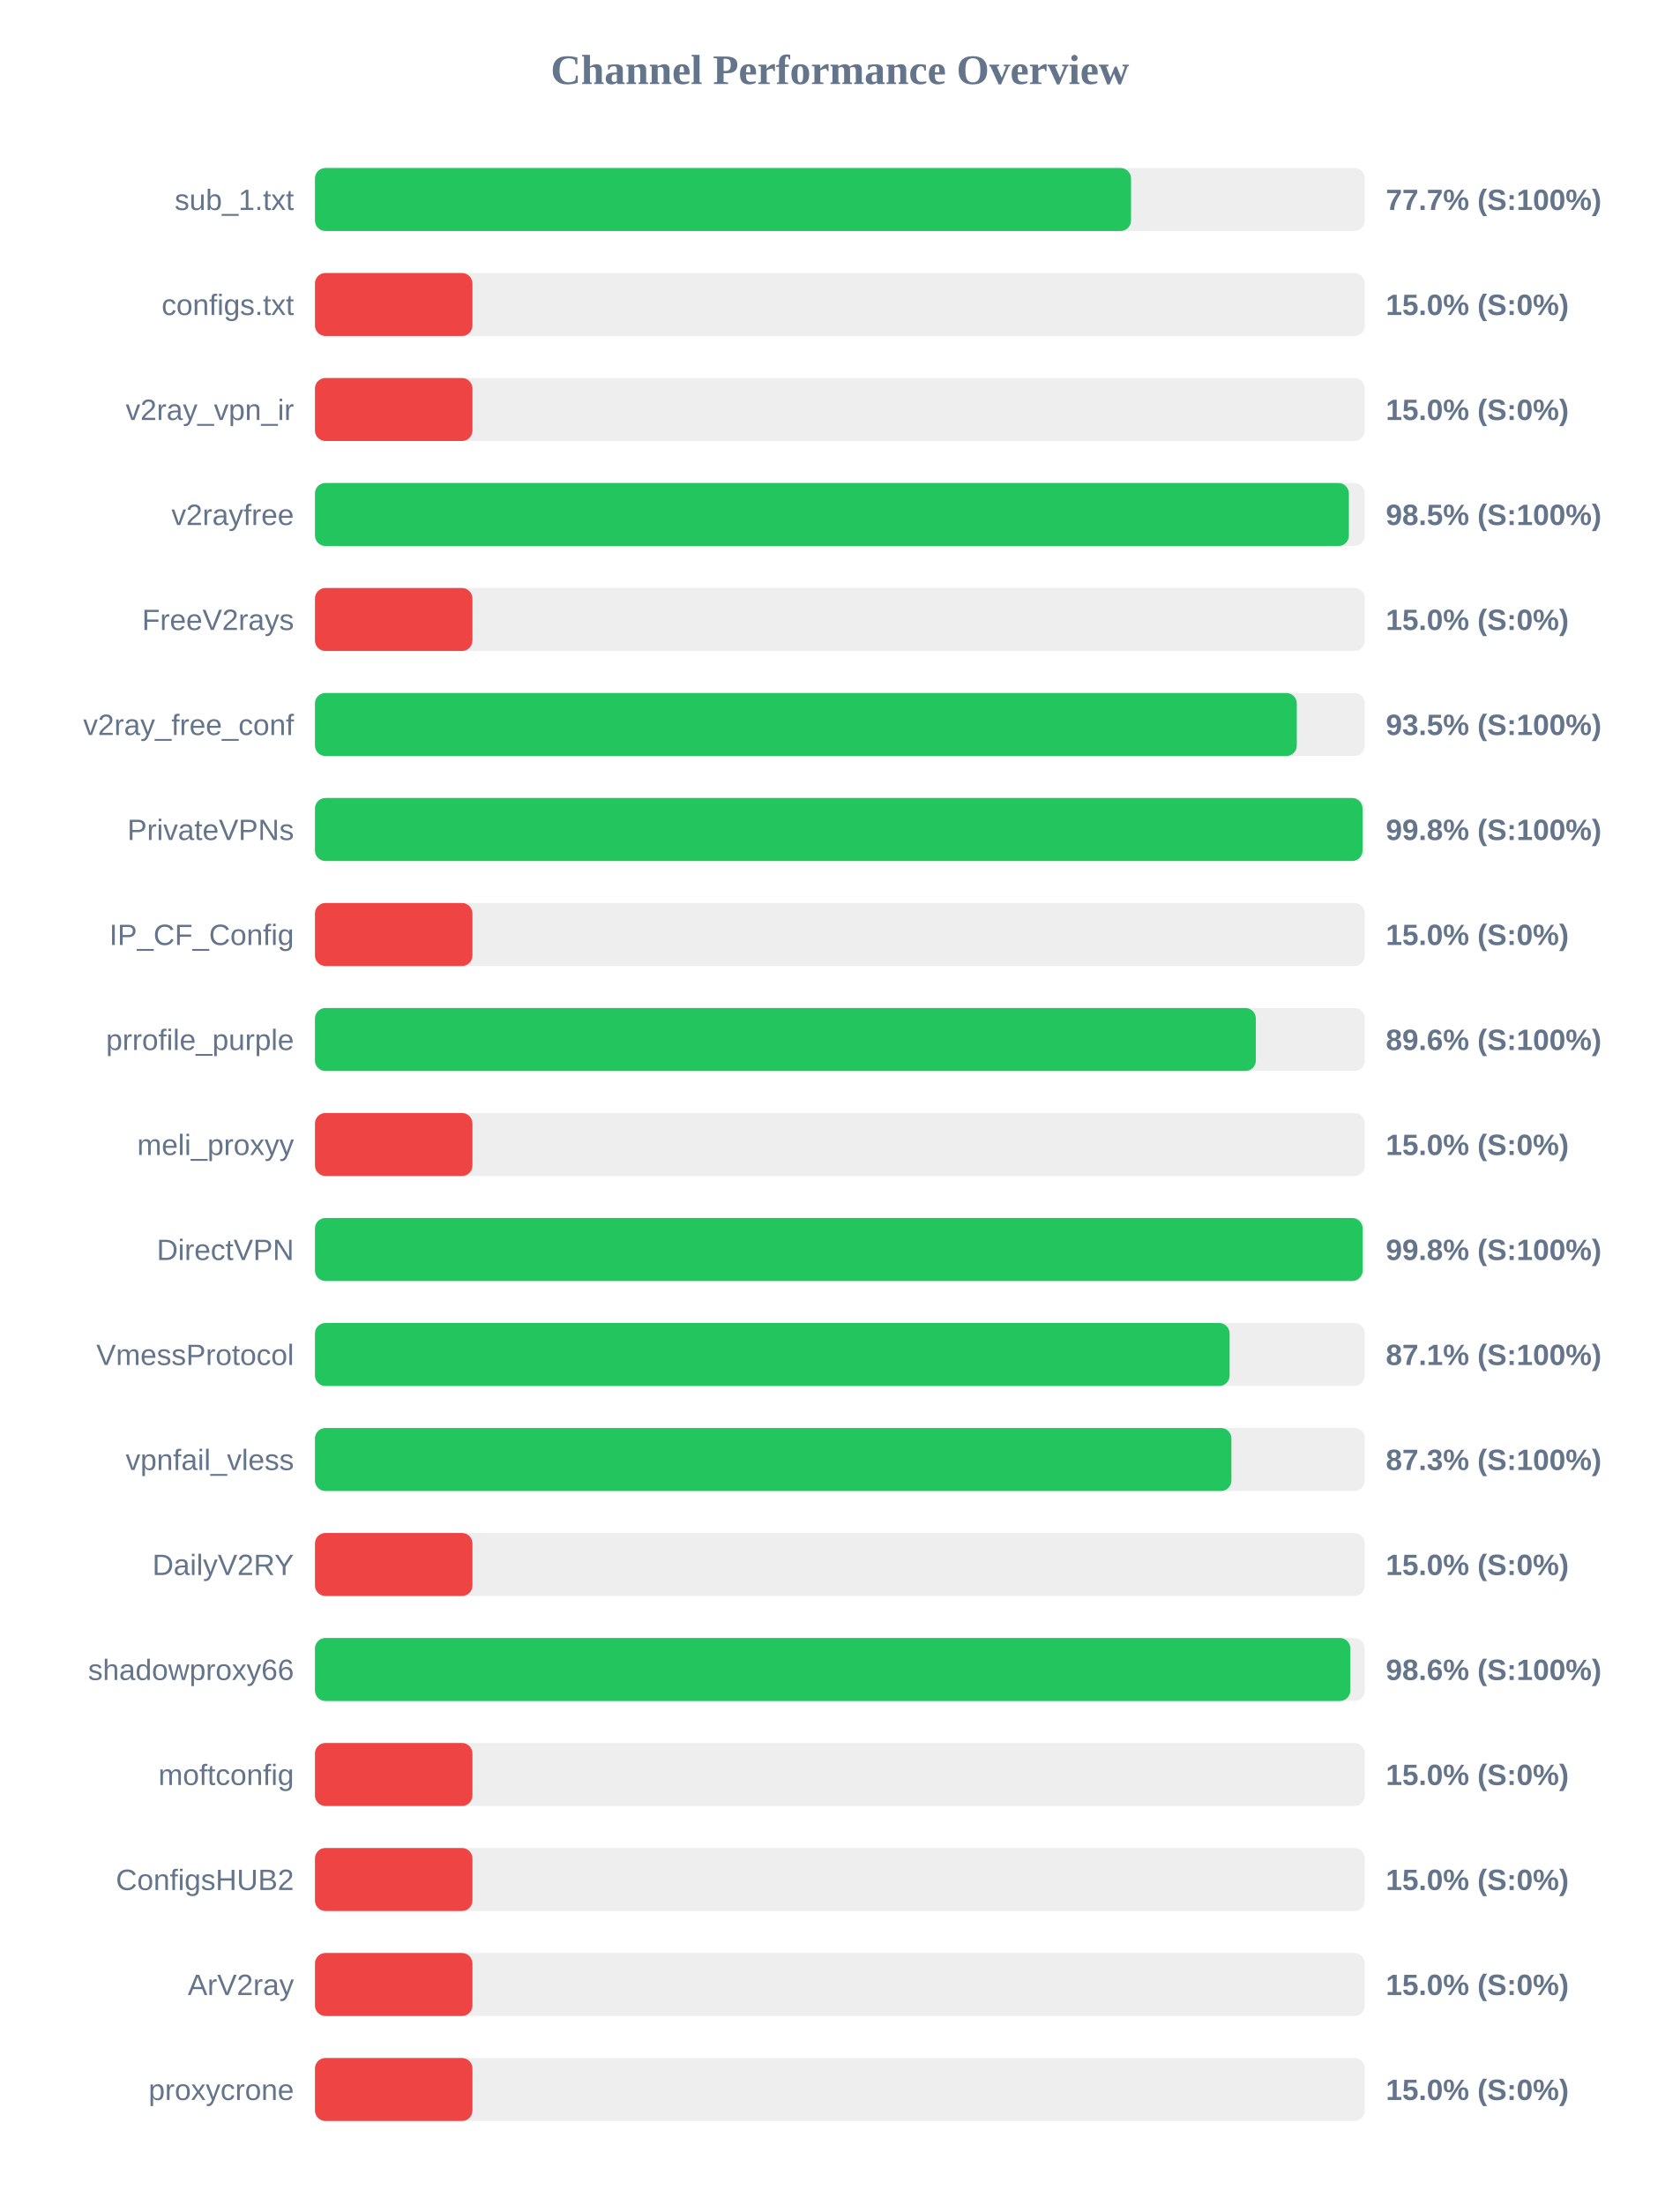
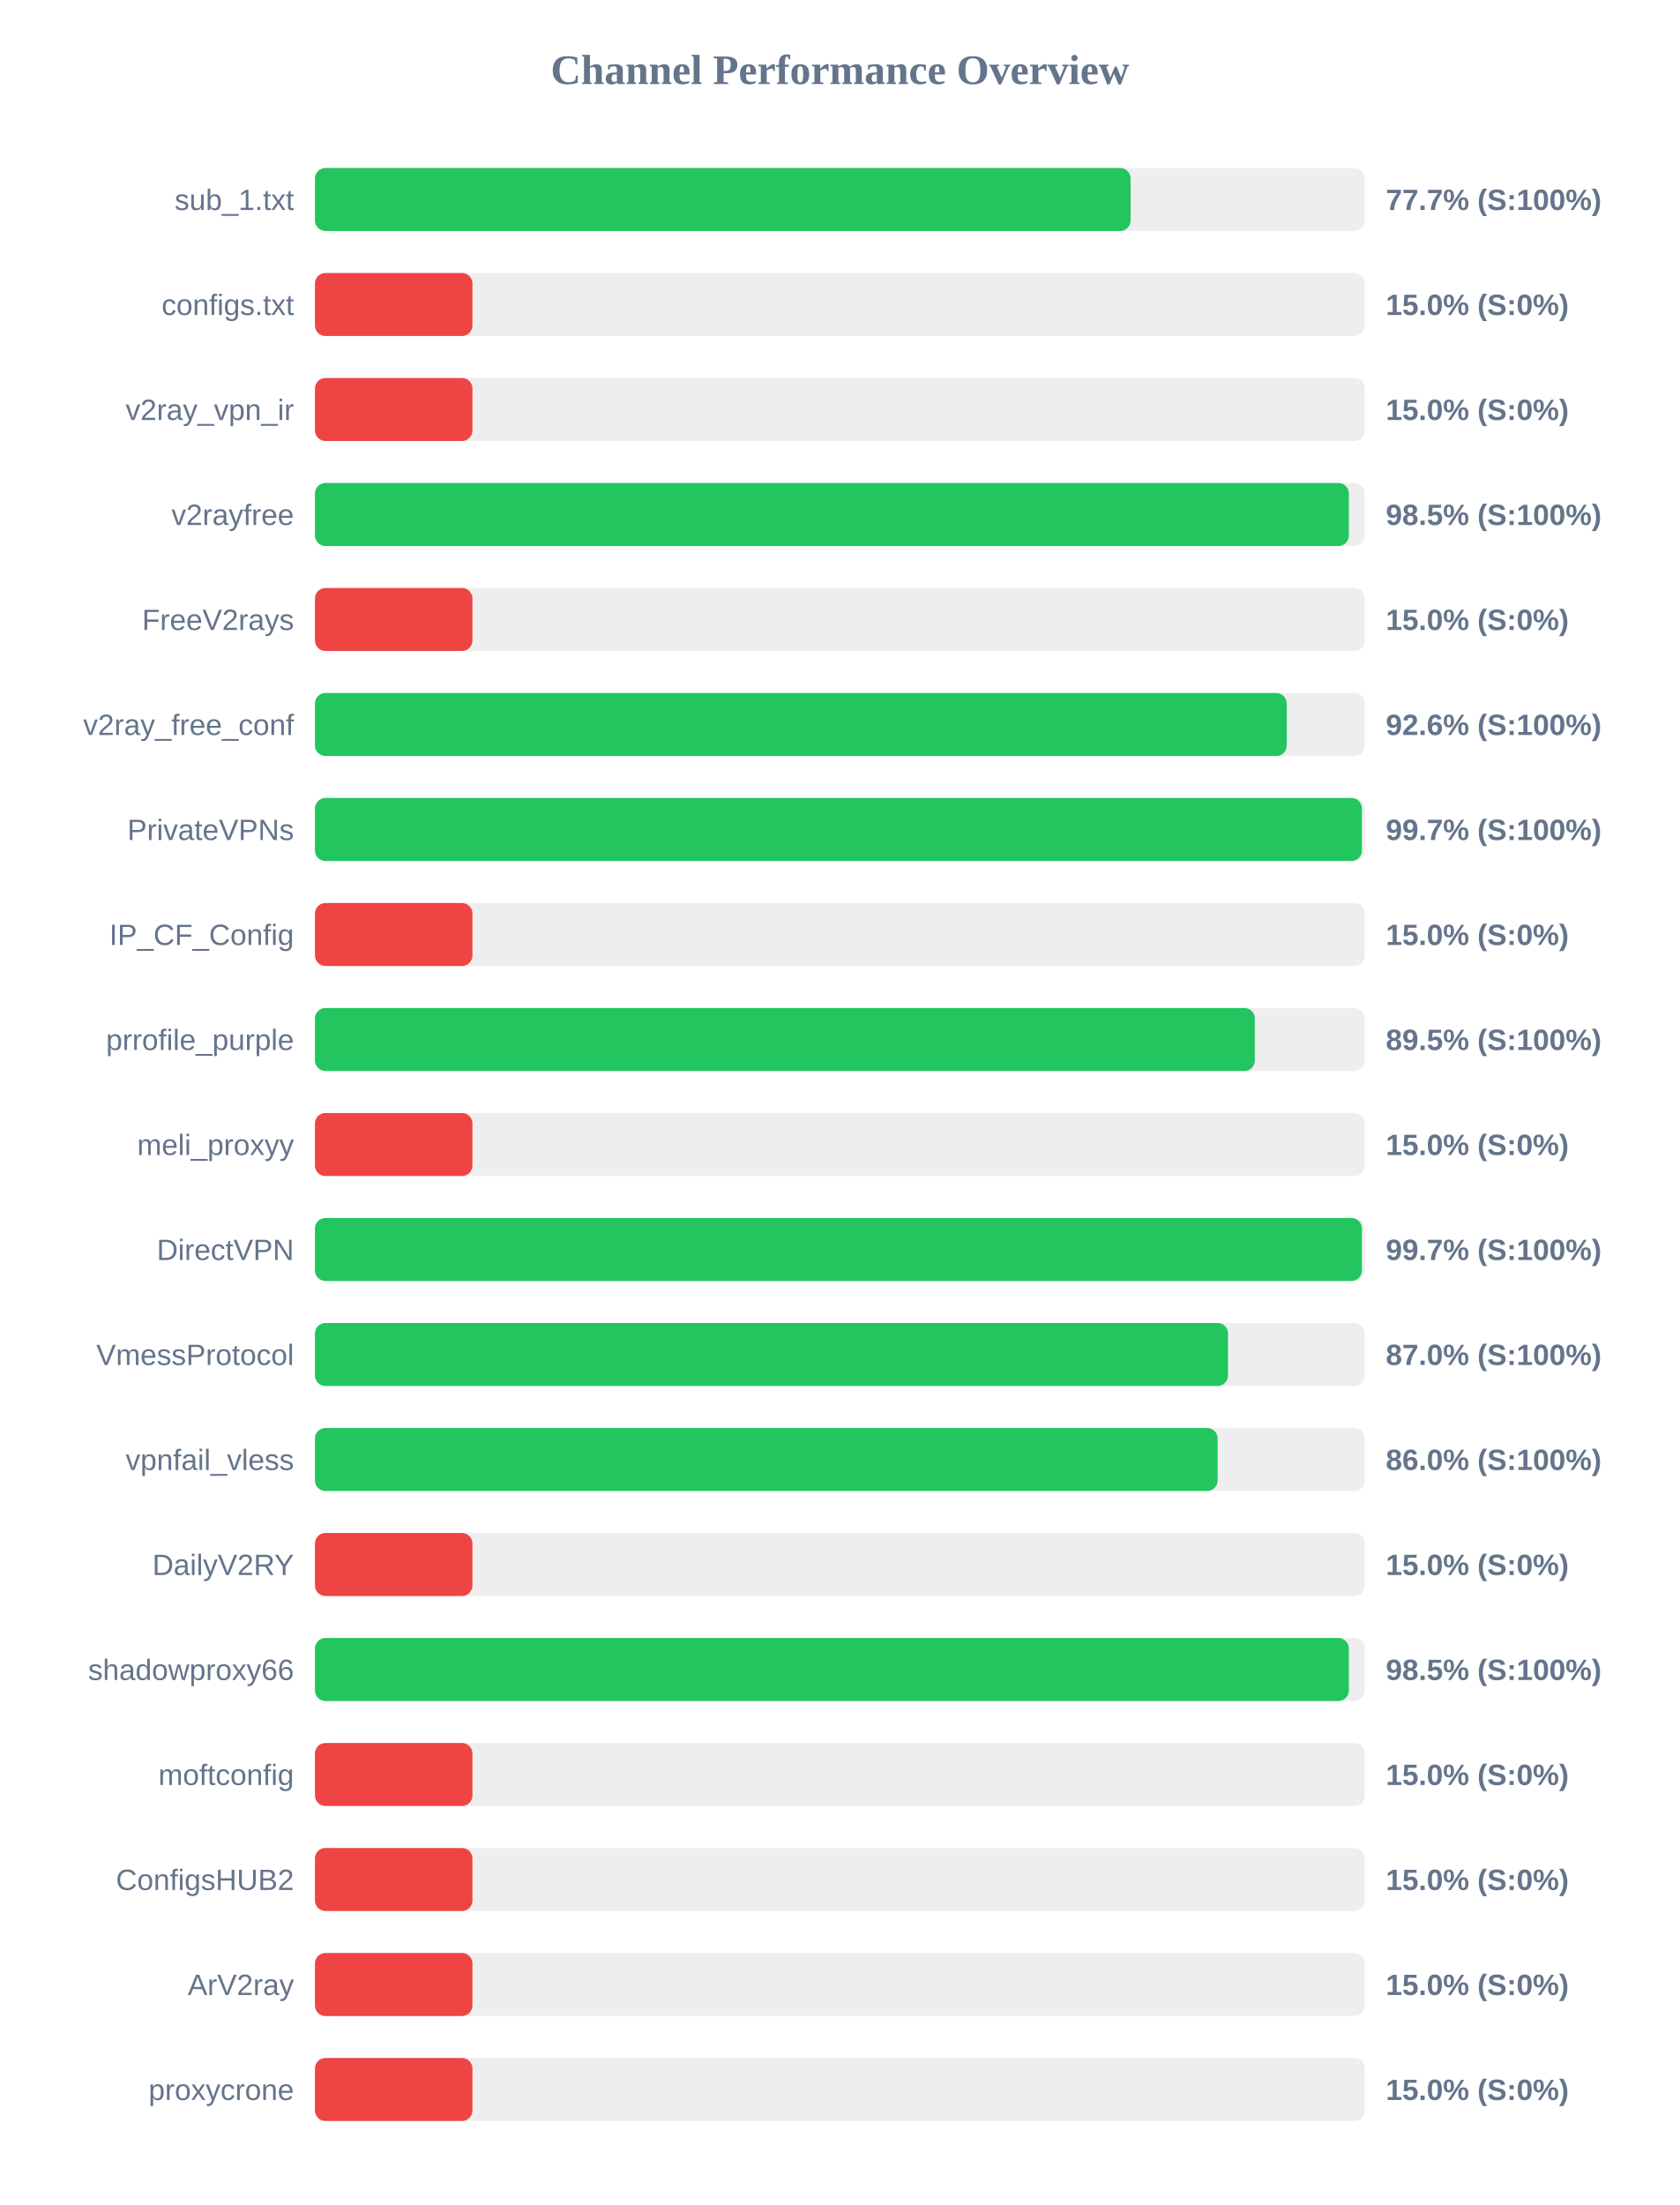
<svg xmlns="http://www.w3.org/2000/svg" width="800" height="1050" version="1.1">
  <style>
        .row { font: 14px Arial; fill: #64748b; }
        .score { font: bold 14px Arial; fill: #64748b; }
    </style>
  <text x="400" y="40" text-anchor="middle" font-size="20px" font-weight="bold" fill="#64748b">Channel Performance Overview</text>
  <rect x="150" y="80" width="500" height="30" fill="#eee" rx="5" />
-   <rect x="150" y="80" width="388.65" height="30" fill="#22c55e" rx="5" />
+   <rect x="150" y="80" width="388.45" height="30" fill="#22c55e" rx="5" />
  <text x="140" y="100" text-anchor="end" class="row">sub_1.txt</text>
  <text x="660" y="100" text-anchor="start" class="score">77.7% (S:100%)</text>
  <rect x="150" y="130" width="500" height="30" fill="#eee" rx="5" />
  <rect x="150" y="130" width="75.0" height="30" fill="#ef4444" rx="5" />
  <text x="140" y="150" text-anchor="end" class="row">configs.txt</text>
  <text x="660" y="150" text-anchor="start" class="score">15.0% (S:0%)</text>
  <rect x="150" y="180" width="500" height="30" fill="#eee" rx="5" />
  <rect x="150" y="180" width="75.0" height="30" fill="#ef4444" rx="5" />
  <text x="140" y="200" text-anchor="end" class="row">v2ray_vpn_ir</text>
  <text x="660" y="200" text-anchor="start" class="score">15.0% (S:0%)</text>
  <rect x="150" y="230" width="500" height="30" fill="#eee" rx="5" />
  <rect x="150" y="230" width="492.4" height="30" fill="#22c55e" rx="5" />
  <text x="140" y="250" text-anchor="end" class="row">v2rayfree</text>
  <text x="660" y="250" text-anchor="start" class="score">98.5% (S:100%)</text>
  <rect x="150" y="280" width="500" height="30" fill="#eee" rx="5" />
  <rect x="150" y="280" width="75.0" height="30" fill="#ef4444" rx="5" />
  <text x="140" y="300" text-anchor="end" class="row">FreeV2rays</text>
  <text x="660" y="300" text-anchor="start" class="score">15.0% (S:0%)</text>
  <rect x="150" y="330" width="500" height="30" fill="#eee" rx="5" />
-   <rect x="150" y="330" width="467.6" height="30" fill="#22c55e" rx="5" />
+   <rect x="150" y="330" width="462.8" height="30" fill="#22c55e" rx="5" />
  <text x="140" y="350" text-anchor="end" class="row">v2ray_free_conf</text>
-   <text x="660" y="350" text-anchor="start" class="score">93.5% (S:100%)</text>
+   <text x="660" y="350" text-anchor="start" class="score">92.6% (S:100%)</text>
  <rect x="150" y="380" width="500" height="30" fill="#eee" rx="5" />
-   <rect x="150" y="380" width="498.9" height="30" fill="#22c55e" rx="5" />
+   <rect x="150" y="380" width="498.6" height="30" fill="#22c55e" rx="5" />
  <text x="140" y="400" text-anchor="end" class="row">PrivateVPNs</text>
-   <text x="660" y="400" text-anchor="start" class="score">99.8% (S:100%)</text>
+   <text x="660" y="400" text-anchor="start" class="score">99.7% (S:100%)</text>
  <rect x="150" y="430" width="500" height="30" fill="#eee" rx="5" />
  <rect x="150" y="430" width="75.0" height="30" fill="#ef4444" rx="5" />
  <text x="140" y="450" text-anchor="end" class="row">IP_CF_Config</text>
  <text x="660" y="450" text-anchor="start" class="score">15.0% (S:0%)</text>
  <rect x="150" y="480" width="500" height="30" fill="#eee" rx="5" />
-   <rect x="150" y="480" width="448.1" height="30" fill="#22c55e" rx="5" />
+   <rect x="150" y="480" width="447.6" height="30" fill="#22c55e" rx="5" />
  <text x="140" y="500" text-anchor="end" class="row">prrofile_purple</text>
-   <text x="660" y="500" text-anchor="start" class="score">89.6% (S:100%)</text>
+   <text x="660" y="500" text-anchor="start" class="score">89.5% (S:100%)</text>
  <rect x="150" y="530" width="500" height="30" fill="#eee" rx="5" />
  <rect x="150" y="530" width="75.0" height="30" fill="#ef4444" rx="5" />
  <text x="140" y="550" text-anchor="end" class="row">meli_proxyy</text>
  <text x="660" y="550" text-anchor="start" class="score">15.0% (S:0%)</text>
  <rect x="150" y="580" width="500" height="30" fill="#eee" rx="5" />
-   <rect x="150" y="580" width="498.95" height="30" fill="#22c55e" rx="5" />
+   <rect x="150" y="580" width="498.6" height="30" fill="#22c55e" rx="5" />
  <text x="140" y="600" text-anchor="end" class="row">DirectVPN</text>
-   <text x="660" y="600" text-anchor="start" class="score">99.8% (S:100%)</text>
+   <text x="660" y="600" text-anchor="start" class="score">99.7% (S:100%)</text>
  <rect x="150" y="630" width="500" height="30" fill="#eee" rx="5" />
-   <rect x="150" y="630" width="435.6" height="30" fill="#22c55e" rx="5" />
+   <rect x="150" y="630" width="434.85" height="30" fill="#22c55e" rx="5" />
  <text x="140" y="650" text-anchor="end" class="row">VmessProtocol</text>
-   <text x="660" y="650" text-anchor="start" class="score">87.1% (S:100%)</text>
+   <text x="660" y="650" text-anchor="start" class="score">87.0% (S:100%)</text>
  <rect x="150" y="680" width="500" height="30" fill="#eee" rx="5" />
-   <rect x="150" y="680" width="436.45" height="30" fill="#22c55e" rx="5" />
+   <rect x="150" y="680" width="429.9" height="30" fill="#22c55e" rx="5" />
  <text x="140" y="700" text-anchor="end" class="row">vpnfail_vless</text>
-   <text x="660" y="700" text-anchor="start" class="score">87.3% (S:100%)</text>
+   <text x="660" y="700" text-anchor="start" class="score">86.0% (S:100%)</text>
  <rect x="150" y="730" width="500" height="30" fill="#eee" rx="5" />
  <rect x="150" y="730" width="75.0" height="30" fill="#ef4444" rx="5" />
  <text x="140" y="750" text-anchor="end" class="row">DailyV2RY</text>
  <text x="660" y="750" text-anchor="start" class="score">15.0% (S:0%)</text>
  <rect x="150" y="780" width="500" height="30" fill="#eee" rx="5" />
-   <rect x="150" y="780" width="493.1" height="30" fill="#22c55e" rx="5" />
+   <rect x="150" y="780" width="492.4" height="30" fill="#22c55e" rx="5" />
  <text x="140" y="800" text-anchor="end" class="row">shadowproxy66</text>
-   <text x="660" y="800" text-anchor="start" class="score">98.6% (S:100%)</text>
+   <text x="660" y="800" text-anchor="start" class="score">98.5% (S:100%)</text>
  <rect x="150" y="830" width="500" height="30" fill="#eee" rx="5" />
  <rect x="150" y="830" width="75.0" height="30" fill="#ef4444" rx="5" />
  <text x="140" y="850" text-anchor="end" class="row">moftconfig</text>
  <text x="660" y="850" text-anchor="start" class="score">15.0% (S:0%)</text>
  <rect x="150" y="880" width="500" height="30" fill="#eee" rx="5" />
  <rect x="150" y="880" width="75.0" height="30" fill="#ef4444" rx="5" />
  <text x="140" y="900" text-anchor="end" class="row">ConfigsHUB2</text>
  <text x="660" y="900" text-anchor="start" class="score">15.0% (S:0%)</text>
  <rect x="150" y="930" width="500" height="30" fill="#eee" rx="5" />
  <rect x="150" y="930" width="75.0" height="30" fill="#ef4444" rx="5" />
  <text x="140" y="950" text-anchor="end" class="row">ArV2ray</text>
  <text x="660" y="950" text-anchor="start" class="score">15.0% (S:0%)</text>
  <rect x="150" y="980" width="500" height="30" fill="#eee" rx="5" />
  <rect x="150" y="980" width="75.0" height="30" fill="#ef4444" rx="5" />
  <text x="140" y="1000" text-anchor="end" class="row">proxycrone</text>
  <text x="660" y="1000" text-anchor="start" class="score">15.0% (S:0%)</text>
</svg>
